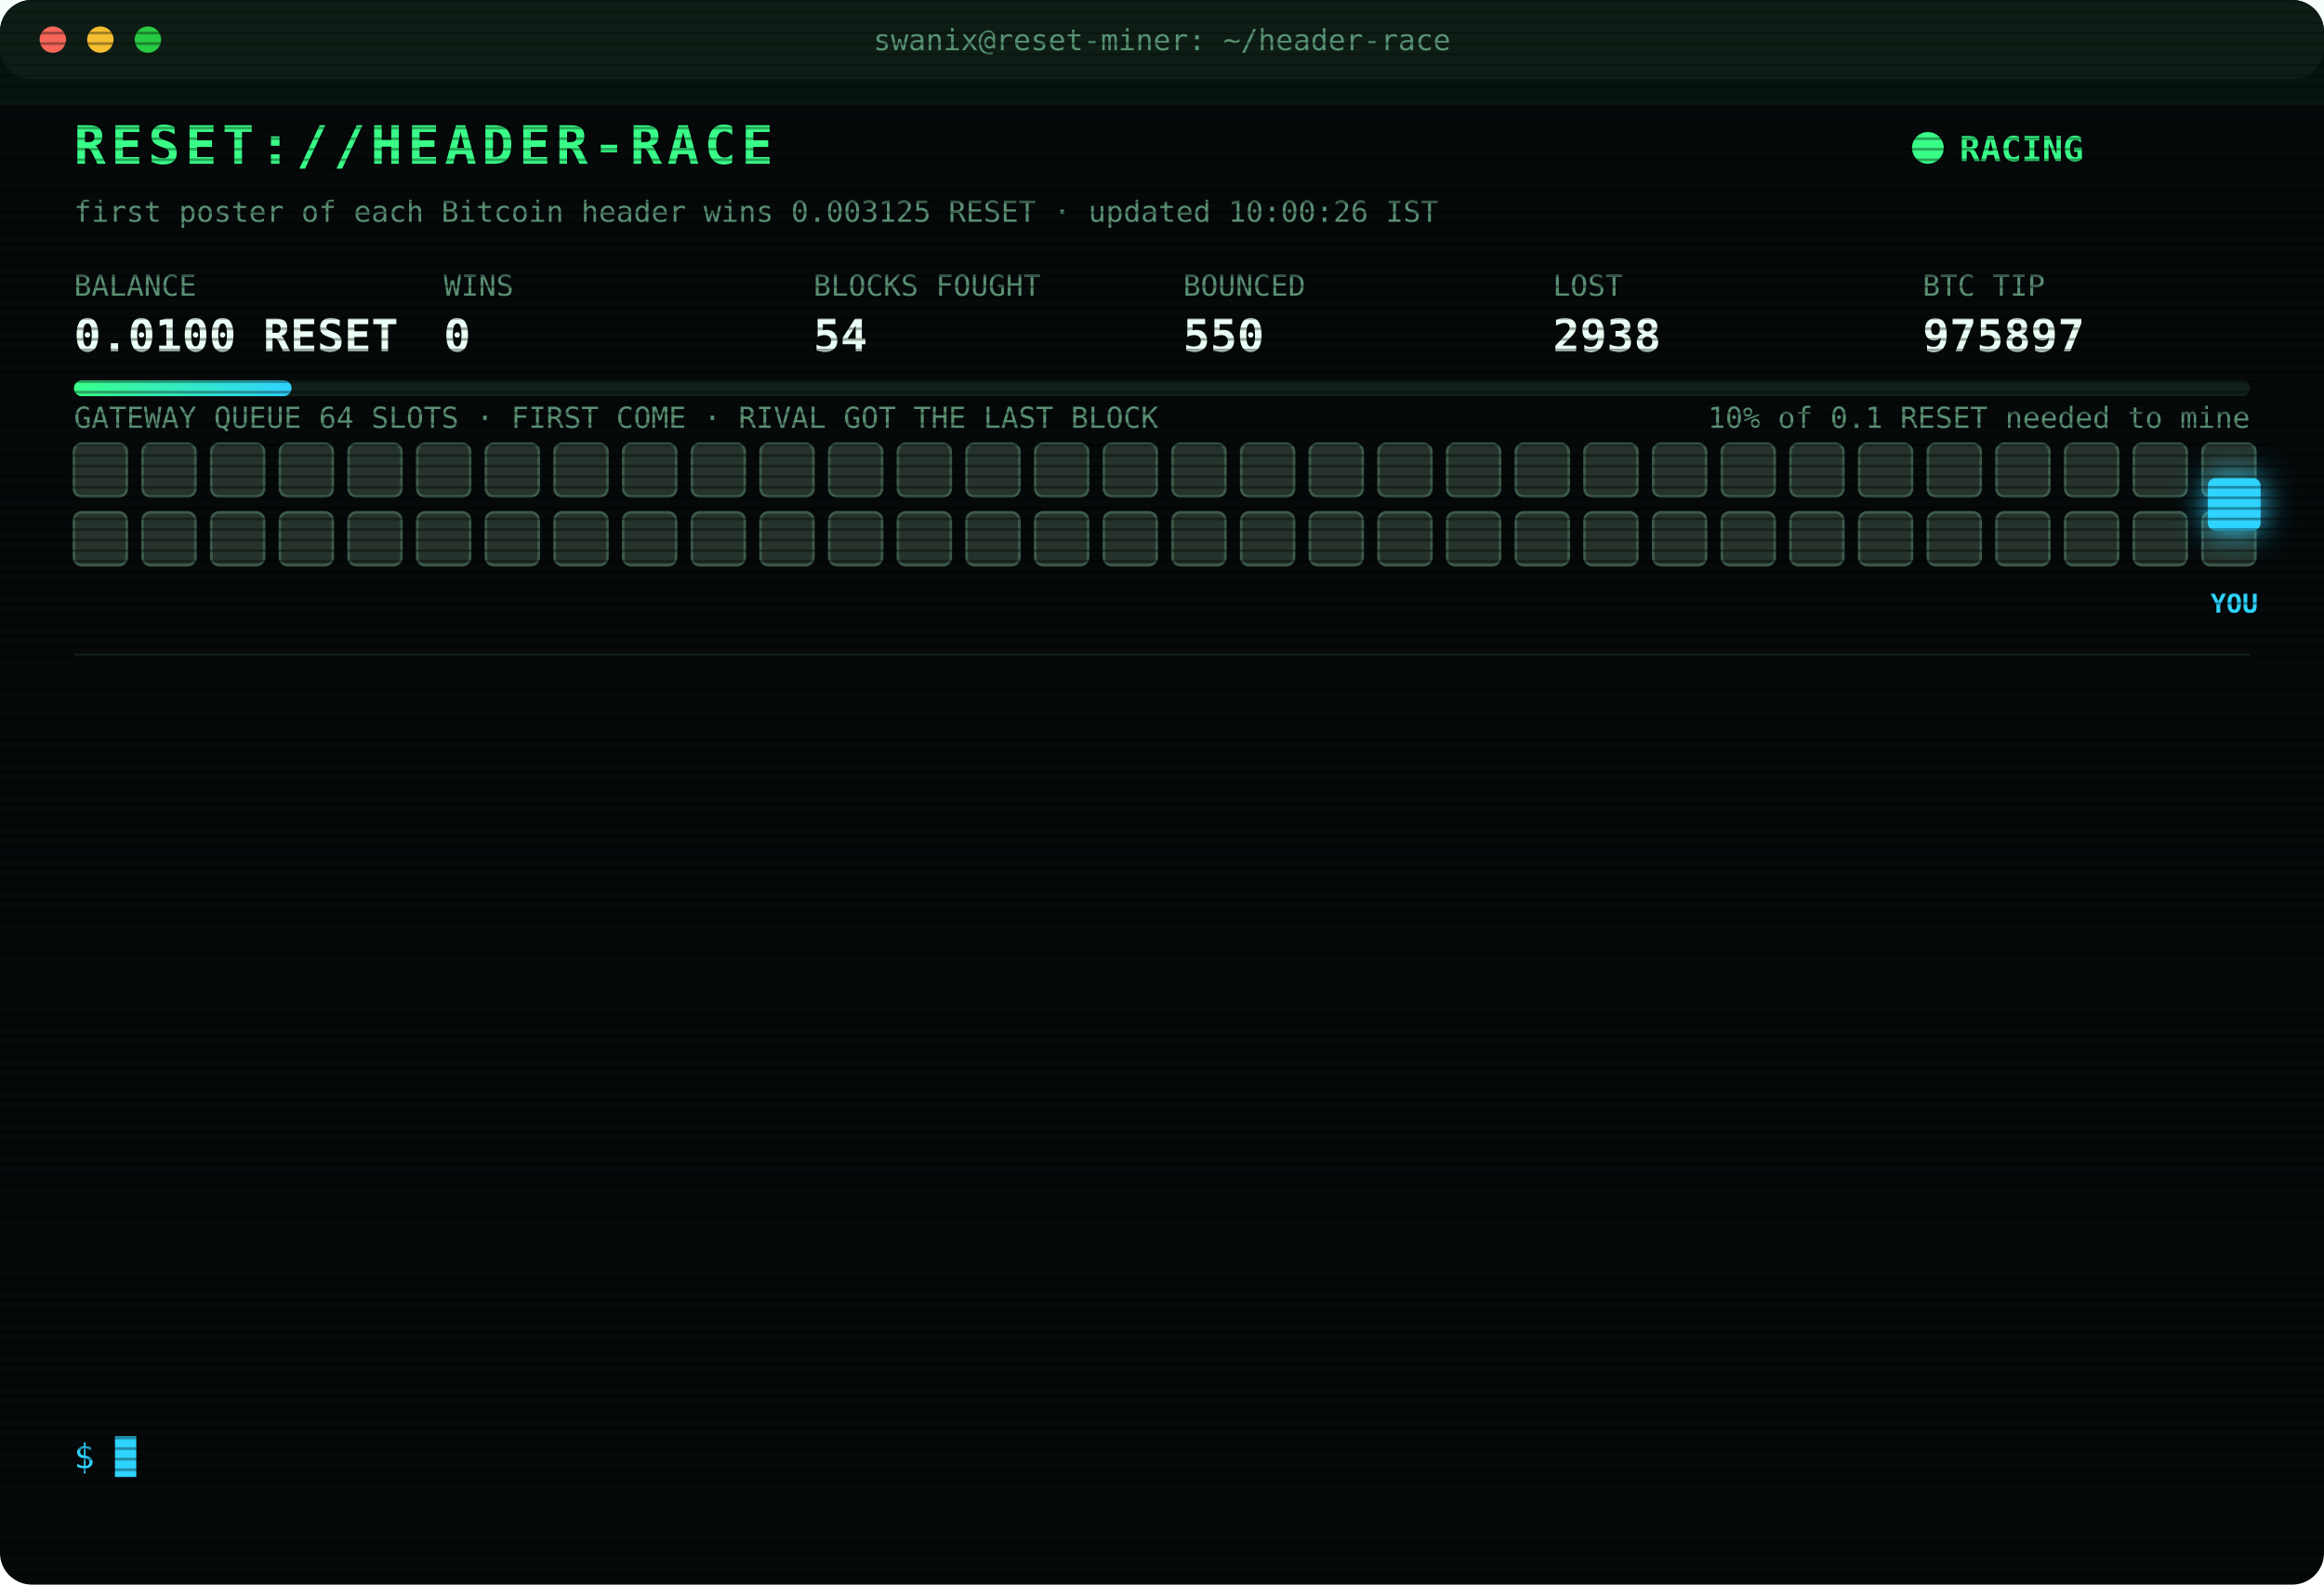
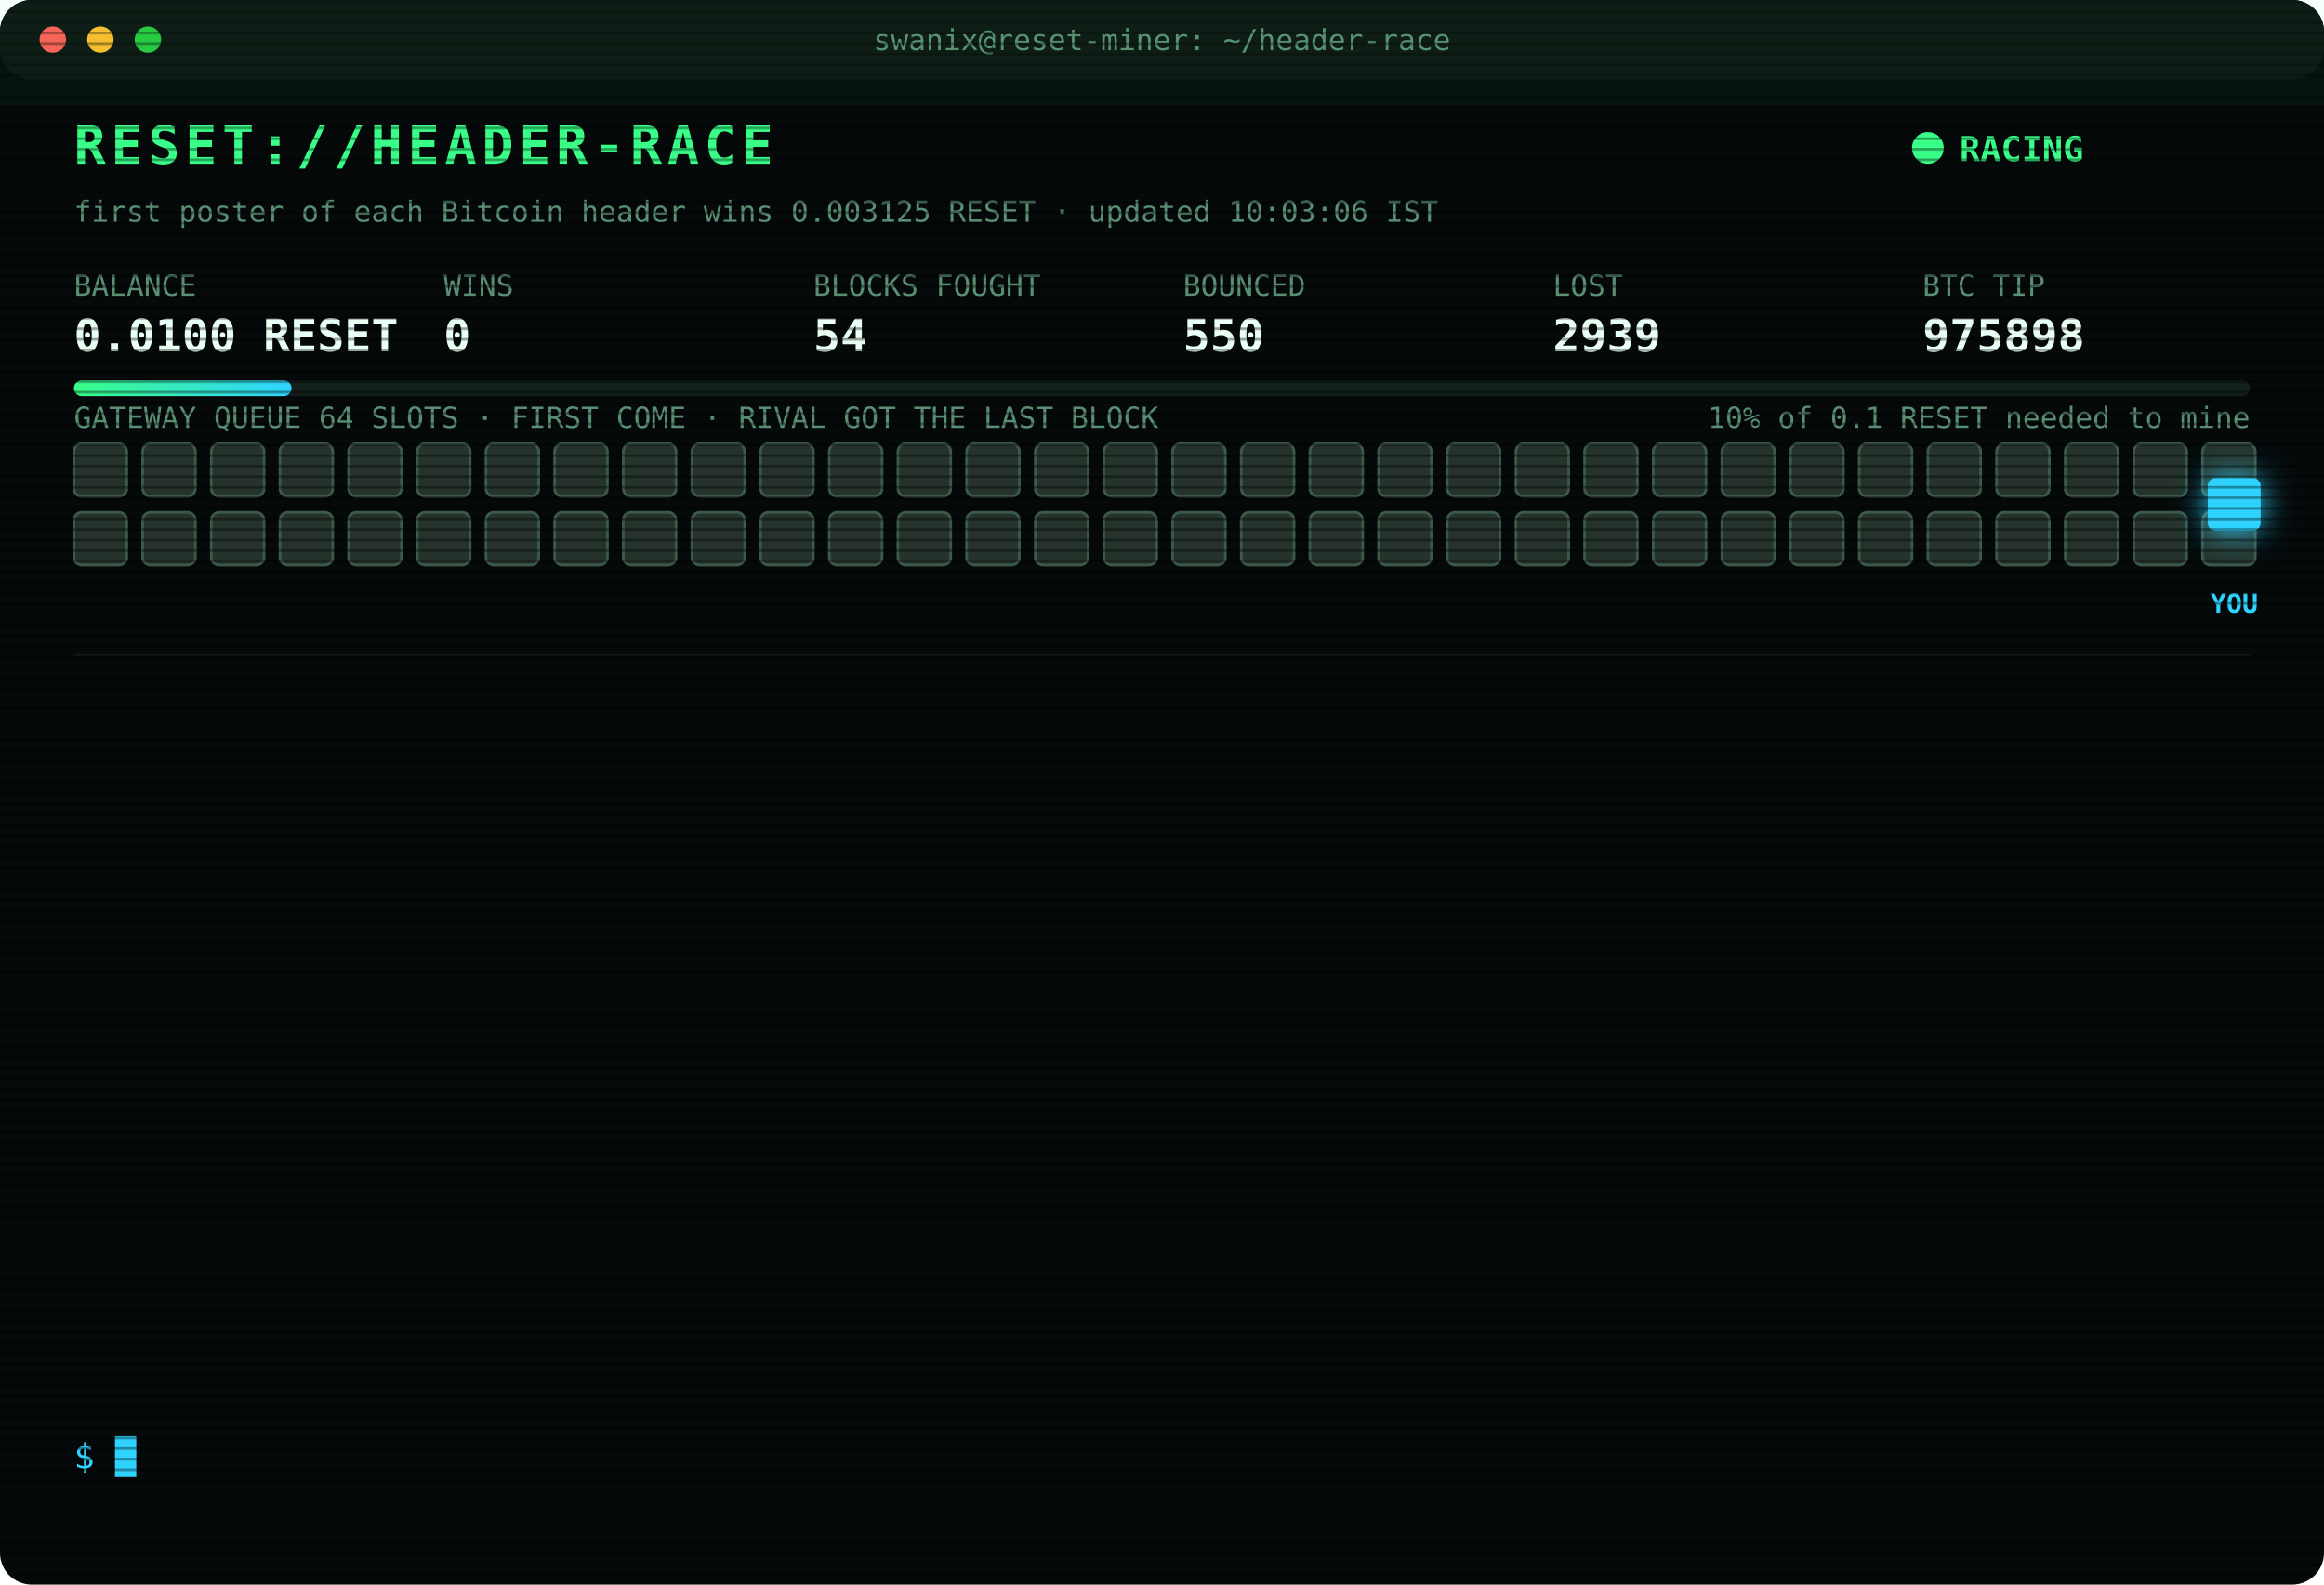
<svg xmlns="http://www.w3.org/2000/svg" width="880" height="600" viewBox="0 0 880 600" font-family="ui-monospace,SFMono-Regular,Menlo,Consolas,monospace">
  <style>
text{font-size:13px;fill:#7CFFB2}
.title{font-size:20px;font-weight:700;fill:#39FF88;letter-spacing:2px;animation:glitch 3s infinite steps(1)}
.sub{fill:#2fd3ff}.k{fill:#5a8f73;font-size:11px}.v{font-size:17px;font-weight:700;fill:#eafff3}
.ts{fill:#3f6b56}.boot{fill:#2fd3ff}.dim{fill:#5a8f73}.bad{fill:#ff4d6d}.warn{fill:#ffd23f}.mag{fill:#ff5cf0}.win{fill:#39FF88;font-weight:700}
.tag{font-size:10px;fill:#2fd3ff;font-weight:700}
.rival{fill:#26332c;stroke:#3c5a49;animation:jam 1.2s infinite alternate}
.idle{fill:#141c18;stroke:#22302a;animation:breathe 4s infinite}
.me{fill:#2fd3ff;filter:drop-shadow(0 0 6px #2fd3ff)}
.hover{animation:nudge 1.1s infinite ease-in-out}.bounce{animation:kick 1.4s infinite}
.ln{opacity:0;animation:in .4s forwards}
.cur{animation:blink 1s infinite steps(1)}
.scan{animation:scan 6s infinite linear}
.led{animation:blink 1.4s infinite}
@keyframes in{from{opacity:0;transform:translateX(-6px)}to{opacity:1;transform:none}}
@keyframes blink{50%{opacity:0}}
@keyframes jam{to{fill:#33463b}}
@keyframes breathe{50%{opacity:.4}}
@keyframes nudge{50%{transform:translateX(-10px)}}
@keyframes kick{0%,100%{transform:none}30%{transform:translateX(-14px)}55%{transform:translateX(10px) translateY(-6px)}}
@keyframes glitch{0%,92%{transform:none}93%{transform:translateX(2px);fill:#ff4d6d}95%{transform:translateX(-2px);fill:#2fd3ff}97%{transform:none}}
@keyframes scan{from{transform:translateY(-40px)}to{transform:translateY(600px)}}
</style>
  <defs>
    <pattern id="sl" width="4" height="4" patternUnits="userSpaceOnUse">
      <rect width="4" height="1" fill="#000" opacity=".35" />
    </pattern>
    <linearGradient id="bar">
      <stop offset="0" stop-color="#39FF88" />
      <stop offset="1" stop-color="#2fd3ff" />
    </linearGradient>
  </defs>
  <rect width="880" height="600" rx="12" fill="#05090a" />
  <rect width="880" height="30" rx="12" fill="#0d1512" />
  <circle cx="20" cy="15" r="5" fill="#ff5f57" />
  <circle cx="38" cy="15" r="5" fill="#febc2e" />
  <circle cx="56" cy="15" r="5" fill="#28c840" />
  <text x="440" y="19" text-anchor="middle" class="k">swanix@reset-miner: ~/header-race</text>
  <text x="28" y="62" class="title">RESET://HEADER-RACE</text>
  <circle class="led" cx="730" cy="56" r="6" fill="#39FF88" />
  <text x="742" y="61" class="win">RACING</text>
-   <text x="28" y="84" class="k">first poster of each Bitcoin header wins 0.003125 RESET · updated 10:00:26 IST</text>
+   <text x="28" y="84" class="k">first poster of each Bitcoin header wins 0.003125 RESET · updated 10:03:06 IST</text>
  <text x="28" y="112" class="k">BALANCE</text>
  <text x="28" y="133" class="v">0.0100 RESET</text>
  <text x="168" y="112" class="k">WINS</text>
  <text x="168" y="133" class="v">0</text>
  <text x="308" y="112" class="k">BLOCKS FOUGHT</text>
  <text x="308" y="133" class="v">54</text>
  <text x="448" y="112" class="k">BOUNCED</text>
  <text x="448" y="133" class="v">550</text>
  <text x="588" y="112" class="k">LOST</text>
-   <text x="588" y="133" class="v">2938</text>
+   <text x="588" y="133" class="v">2939</text>
  <text x="728" y="112" class="k">BTC TIP</text>
-   <text x="728" y="133" class="v">975897</text>
+   <text x="728" y="133" class="v">975898</text>
  <rect x="28" y="144" width="824" height="6" rx="3" fill="#13201a" />
  <rect x="28" y="144" width="82.4" height="6" rx="3" fill="url(#bar)" />
  <text x="852" y="162" text-anchor="end" class="k">10% of 0.1 RESET needed to mine</text>
  <text x="28" y="162" class="k">GATEWAY QUEUE 64 SLOTS · FIRST COME · RIVAL GOT THE LAST BLOCK</text>
  <rect class="rival" x="28" y="168" width="20" height="20" rx="3" style="animation-delay:0.00s" />
  <rect class="rival" x="54" y="168" width="20" height="20" rx="3" style="animation-delay:0.05s" />
  <rect class="rival" x="80" y="168" width="20" height="20" rx="3" style="animation-delay:0.10s" />
  <rect class="rival" x="106" y="168" width="20" height="20" rx="3" style="animation-delay:0.15s" />
  <rect class="rival" x="132" y="168" width="20" height="20" rx="3" style="animation-delay:0.20s" />
  <rect class="rival" x="158" y="168" width="20" height="20" rx="3" style="animation-delay:0.25s" />
  <rect class="rival" x="184" y="168" width="20" height="20" rx="3" style="animation-delay:0.30s" />
  <rect class="rival" x="210" y="168" width="20" height="20" rx="3" style="animation-delay:0.35s" />
  <rect class="rival" x="236" y="168" width="20" height="20" rx="3" style="animation-delay:0.40s" />
  <rect class="rival" x="262" y="168" width="20" height="20" rx="3" style="animation-delay:0.45s" />
  <rect class="rival" x="288" y="168" width="20" height="20" rx="3" style="animation-delay:0.50s" />
  <rect class="rival" x="314" y="168" width="20" height="20" rx="3" style="animation-delay:0.55s" />
  <rect class="rival" x="340" y="168" width="20" height="20" rx="3" style="animation-delay:0.60s" />
  <rect class="rival" x="366" y="168" width="20" height="20" rx="3" style="animation-delay:0.65s" />
  <rect class="rival" x="392" y="168" width="20" height="20" rx="3" style="animation-delay:0.70s" />
  <rect class="rival" x="418" y="168" width="20" height="20" rx="3" style="animation-delay:0.75s" />
  <rect class="rival" x="444" y="168" width="20" height="20" rx="3" style="animation-delay:0.80s" />
  <rect class="rival" x="470" y="168" width="20" height="20" rx="3" style="animation-delay:0.85s" />
  <rect class="rival" x="496" y="168" width="20" height="20" rx="3" style="animation-delay:0.90s" />
  <rect class="rival" x="522" y="168" width="20" height="20" rx="3" style="animation-delay:0.95s" />
  <rect class="rival" x="548" y="168" width="20" height="20" rx="3" style="animation-delay:1.00s" />
  <rect class="rival" x="574" y="168" width="20" height="20" rx="3" style="animation-delay:1.05s" />
  <rect class="rival" x="600" y="168" width="20" height="20" rx="3" style="animation-delay:1.10s" />
  <rect class="rival" x="626" y="168" width="20" height="20" rx="3" style="animation-delay:1.15s" />
  <rect class="rival" x="652" y="168" width="20" height="20" rx="3" style="animation-delay:1.20s" />
  <rect class="rival" x="678" y="168" width="20" height="20" rx="3" style="animation-delay:1.25s" />
  <rect class="rival" x="704" y="168" width="20" height="20" rx="3" style="animation-delay:1.30s" />
  <rect class="rival" x="730" y="168" width="20" height="20" rx="3" style="animation-delay:1.35s" />
  <rect class="rival" x="756" y="168" width="20" height="20" rx="3" style="animation-delay:1.40s" />
  <rect class="rival" x="782" y="168" width="20" height="20" rx="3" style="animation-delay:1.45s" />
  <rect class="rival" x="808" y="168" width="20" height="20" rx="3" style="animation-delay:1.50s" />
  <rect class="rival" x="834" y="168" width="20" height="20" rx="3" style="animation-delay:1.55s" />
  <rect class="rival" x="28" y="194" width="20" height="20" rx="3" style="animation-delay:1.60s" />
  <rect class="rival" x="54" y="194" width="20" height="20" rx="3" style="animation-delay:1.65s" />
  <rect class="rival" x="80" y="194" width="20" height="20" rx="3" style="animation-delay:1.70s" />
  <rect class="rival" x="106" y="194" width="20" height="20" rx="3" style="animation-delay:1.75s" />
  <rect class="rival" x="132" y="194" width="20" height="20" rx="3" style="animation-delay:1.80s" />
  <rect class="rival" x="158" y="194" width="20" height="20" rx="3" style="animation-delay:1.85s" />
  <rect class="rival" x="184" y="194" width="20" height="20" rx="3" style="animation-delay:1.90s" />
  <rect class="rival" x="210" y="194" width="20" height="20" rx="3" style="animation-delay:1.95s" />
  <rect class="rival" x="236" y="194" width="20" height="20" rx="3" style="animation-delay:2.00s" />
  <rect class="rival" x="262" y="194" width="20" height="20" rx="3" style="animation-delay:2.05s" />
  <rect class="rival" x="288" y="194" width="20" height="20" rx="3" style="animation-delay:2.10s" />
  <rect class="rival" x="314" y="194" width="20" height="20" rx="3" style="animation-delay:2.15s" />
  <rect class="rival" x="340" y="194" width="20" height="20" rx="3" style="animation-delay:2.20s" />
  <rect class="rival" x="366" y="194" width="20" height="20" rx="3" style="animation-delay:2.25s" />
  <rect class="rival" x="392" y="194" width="20" height="20" rx="3" style="animation-delay:2.30s" />
  <rect class="rival" x="418" y="194" width="20" height="20" rx="3" style="animation-delay:2.35s" />
  <rect class="rival" x="444" y="194" width="20" height="20" rx="3" style="animation-delay:2.40s" />
  <rect class="rival" x="470" y="194" width="20" height="20" rx="3" style="animation-delay:2.45s" />
  <rect class="rival" x="496" y="194" width="20" height="20" rx="3" style="animation-delay:2.50s" />
  <rect class="rival" x="522" y="194" width="20" height="20" rx="3" style="animation-delay:2.55s" />
  <rect class="rival" x="548" y="194" width="20" height="20" rx="3" style="animation-delay:2.60s" />
  <rect class="rival" x="574" y="194" width="20" height="20" rx="3" style="animation-delay:2.65s" />
  <rect class="rival" x="600" y="194" width="20" height="20" rx="3" style="animation-delay:2.70s" />
  <rect class="rival" x="626" y="194" width="20" height="20" rx="3" style="animation-delay:2.75s" />
  <rect class="rival" x="652" y="194" width="20" height="20" rx="3" style="animation-delay:2.80s" />
  <rect class="rival" x="678" y="194" width="20" height="20" rx="3" style="animation-delay:2.85s" />
  <rect class="rival" x="704" y="194" width="20" height="20" rx="3" style="animation-delay:2.90s" />
  <rect class="rival" x="730" y="194" width="20" height="20" rx="3" style="animation-delay:2.95s" />
  <rect class="rival" x="756" y="194" width="20" height="20" rx="3" style="animation-delay:3.00s" />
  <rect class="rival" x="782" y="194" width="20" height="20" rx="3" style="animation-delay:3.05s" />
  <rect class="rival" x="808" y="194" width="20" height="20" rx="3" style="animation-delay:3.10s" />
  <rect class="rival" x="834" y="194" width="20" height="20" rx="3" style="animation-delay:3.15s" />
  <g class="hover">
    <rect class="me" x="836" y="181" width="20" height="20" rx="3" />
    <text class="tag" x="846" y="232" text-anchor="middle">YOU</text>
  </g>
  <line x1="28" x2="852" y1="248" y2="248" stroke="#13201a" />
  <g class="ln" style="animation-delay:0.40s">
-     <text x="28" y="270" class="ts">08:27:45</text>
-     <text x="104" y="270" class="bad">[LOST] #975883 taken by a rival miner</text>
+     <text x="28" y="270" class="ts">08:29:11</text>
+     <text x="104" y="270" class="bad">[LOST] #975884 taken by a rival miner</text>
  </g>
  <g class="ln" style="animation-delay:0.65s">
-     <text x="28" y="292" class="ts">08:29:11</text>
-     <text x="104" y="292" class="bad">[LOST] #975884 taken by a rival miner</text>
+     <text x="28" y="292" class="ts">08:36:56</text>
+     <text x="104" y="292" class="bad">[LOST] #975885 taken by a rival miner</text>
  </g>
  <g class="ln" style="animation-delay:0.90s">
-     <text x="28" y="314" class="ts">08:36:56</text>
-     <text x="104" y="314" class="bad">[LOST] #975885 taken by a rival miner</text>
+     <text x="28" y="314" class="ts">08:51:54</text>
+     <text x="104" y="314" class="bad">[LOST] #975886 taken by a rival miner</text>
  </g>
  <g class="ln" style="animation-delay:1.15s">
-     <text x="28" y="336" class="ts">08:51:54</text>
-     <text x="104" y="336" class="bad">[LOST] #975886 taken by a rival miner</text>
+     <text x="28" y="336" class="ts">08:57:03</text>
+     <text x="104" y="336" class="bad">[LOST] #975887 taken by a rival miner</text>
  </g>
  <g class="ln" style="animation-delay:1.40s">
-     <text x="28" y="358" class="ts">08:57:03</text>
-     <text x="104" y="358" class="bad">[LOST] #975887 taken by a rival miner</text>
+     <text x="28" y="358" class="ts">08:58:27</text>
+     <text x="104" y="358" class="bad">[LOST] #975888 taken by a rival miner</text>
  </g>
  <g class="ln" style="animation-delay:1.65s">
-     <text x="28" y="380" class="ts">08:58:27</text>
-     <text x="104" y="380" class="bad">[LOST] #975888 taken by a rival miner</text>
+     <text x="28" y="380" class="ts">09:00:00</text>
+     <text x="104" y="380" class="bad">[LOST] #975889 taken by a rival miner</text>
  </g>
  <g class="ln" style="animation-delay:1.90s">
-     <text x="28" y="402" class="ts">09:00:00</text>
-     <text x="104" y="402" class="bad">[LOST] #975889 taken by a rival miner</text>
+     <text x="28" y="402" class="ts">09:02:14</text>
+     <text x="104" y="402" class="bad">[LOST] #975890 taken by a rival miner</text>
  </g>
  <g class="ln" style="animation-delay:2.15s">
-     <text x="28" y="424" class="ts">09:02:14</text>
-     <text x="104" y="424" class="bad">[LOST] #975890 taken by a rival miner</text>
+     <text x="28" y="424" class="ts">09:03:39</text>
+     <text x="104" y="424" class="bad">[LOST] #975891 taken by a rival miner</text>
  </g>
  <g class="ln" style="animation-delay:2.40s">
-     <text x="28" y="446" class="ts">09:03:39</text>
-     <text x="104" y="446" class="bad">[LOST] #975891 taken by a rival miner</text>
+     <text x="28" y="446" class="ts">09:12:20</text>
+     <text x="104" y="446" class="bad">[LOST] #975892 taken by a rival miner</text>
  </g>
  <g class="ln" style="animation-delay:2.65s">
-     <text x="28" y="468" class="ts">09:12:20</text>
-     <text x="104" y="468" class="bad">[LOST] #975892 taken by a rival miner</text>
+     <text x="28" y="468" class="ts">09:30:38</text>
+     <text x="104" y="468" class="bad">[LOST] #975893 taken by a rival miner</text>
  </g>
  <g class="ln" style="animation-delay:2.90s">
-     <text x="28" y="490" class="ts">09:30:38</text>
-     <text x="104" y="490" class="bad">[LOST] #975893 taken by a rival miner</text>
+     <text x="28" y="490" class="ts">09:31:57</text>
+     <text x="104" y="490" class="bad">[LOST] #975894 taken by a rival miner</text>
  </g>
  <g class="ln" style="animation-delay:3.15s">
-     <text x="28" y="512" class="ts">09:31:57</text>
-     <text x="104" y="512" class="bad">[LOST] #975894 taken by a rival miner</text>
+     <text x="28" y="512" class="ts">09:44:57</text>
+     <text x="104" y="512" class="bad">[LOST] #975897 taken by a rival miner</text>
  </g>
  <g class="ln" style="animation-delay:3.40s">
-     <text x="28" y="534" class="ts">09:44:57</text>
-     <text x="104" y="534" class="bad">[LOST] #975897 taken by a rival miner</text>
+     <text x="28" y="534" class="ts">10:03:06</text>
+     <text x="104" y="534" class="bad">[LOST] #975898 taken by a rival miner</text>
  </g>
  <text x="28" y="556" class="sub">$ <tspan class="cur">█</tspan>
  </text>
  <rect width="880" height="600" rx="12" fill="url(#sl)" pointer-events="none" />
  <rect class="scan" width="880" height="40" fill="#39FF88" opacity=".04" />
</svg>
